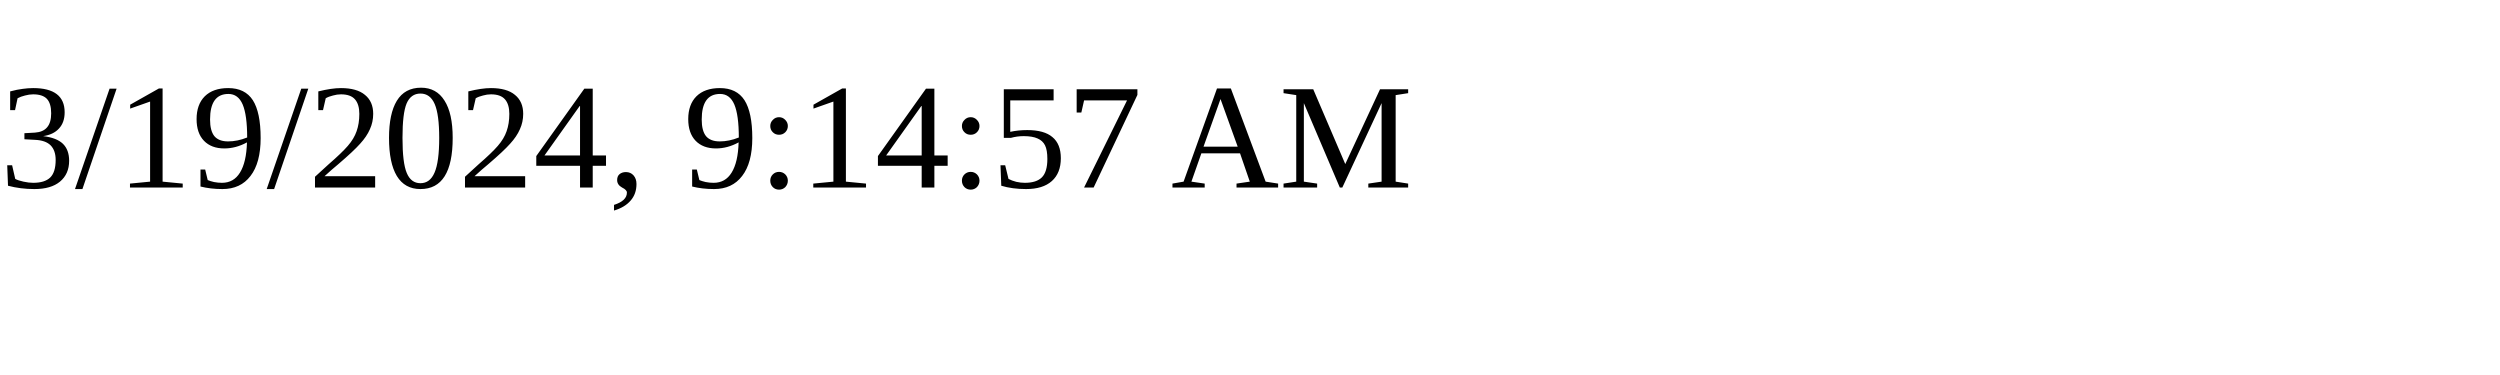
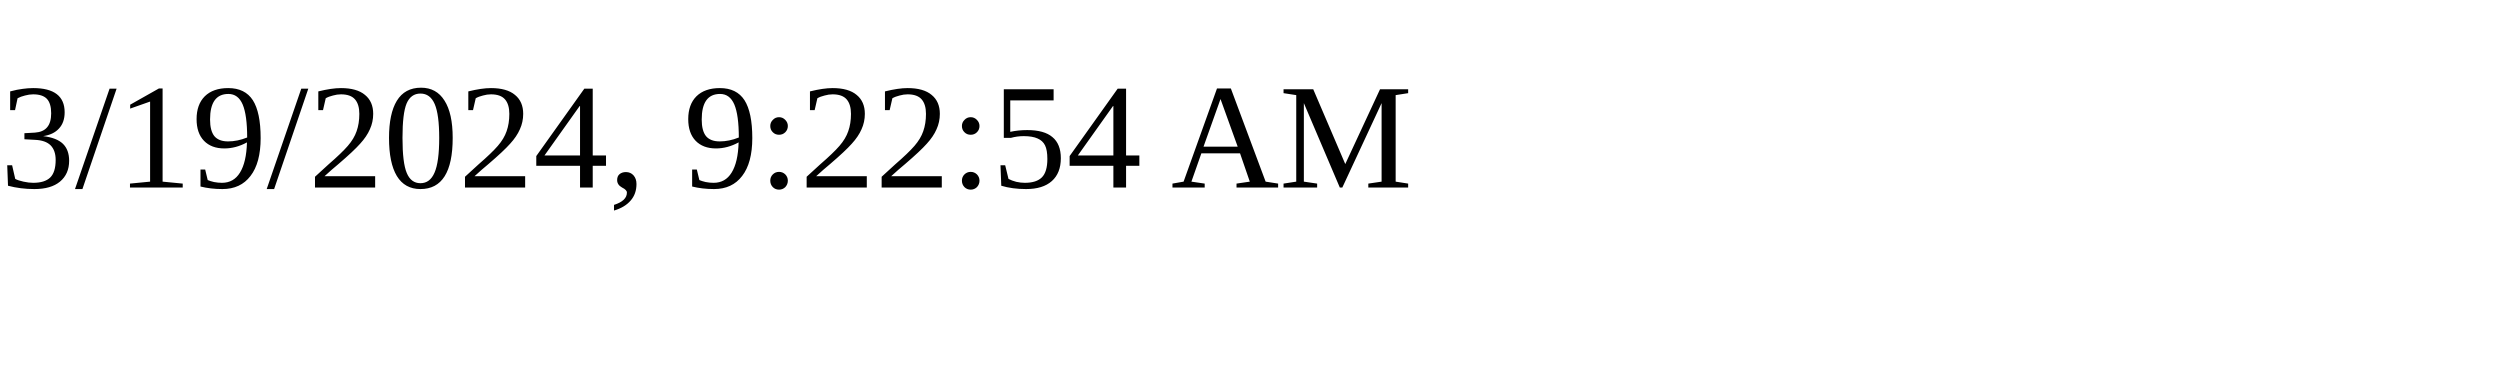
<svg xmlns="http://www.w3.org/2000/svg" height="30" width="200">
-   <text x="0" y="15">3/19/2024, 9:14:57 AM</text>
+   <text x="0" y="15">3/19/2024, 9:22:54 AM</text>
</svg>
